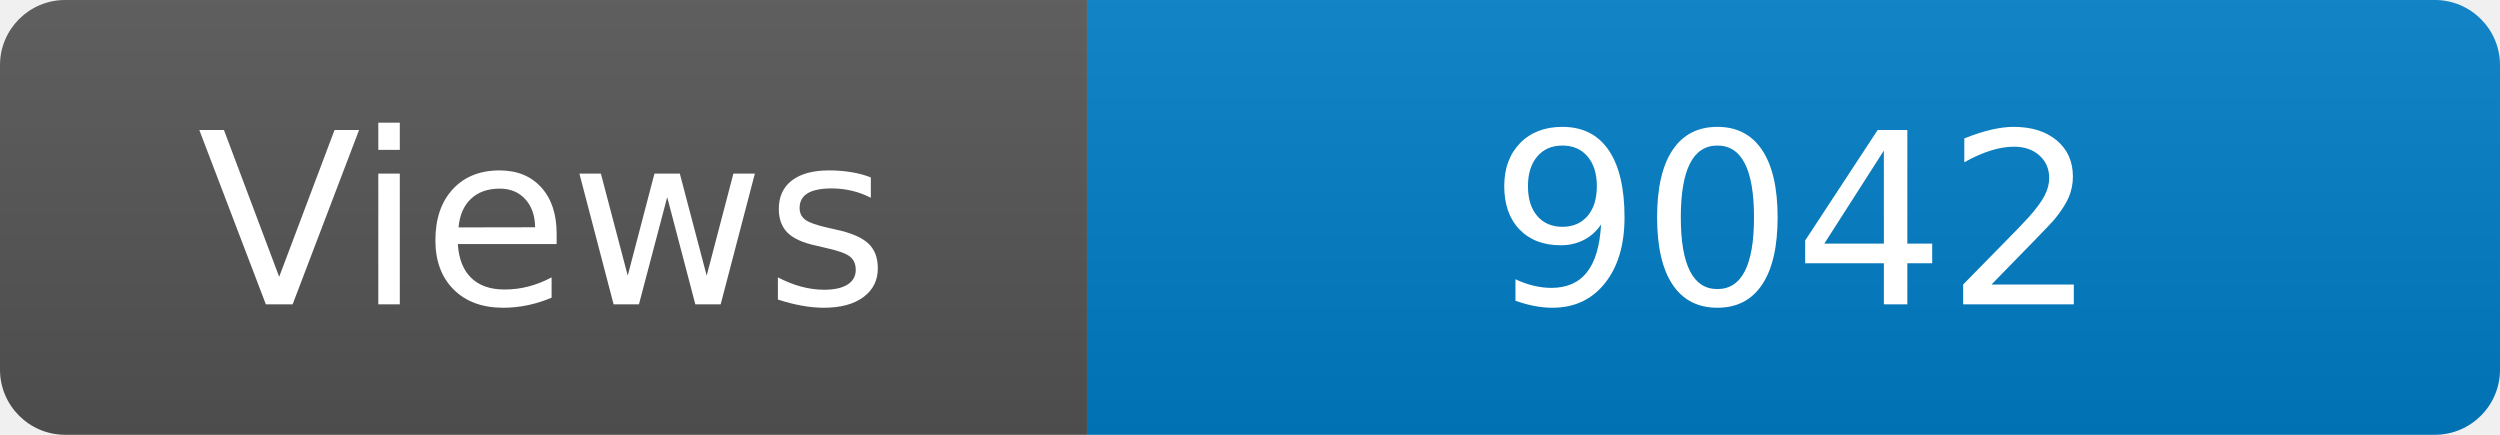
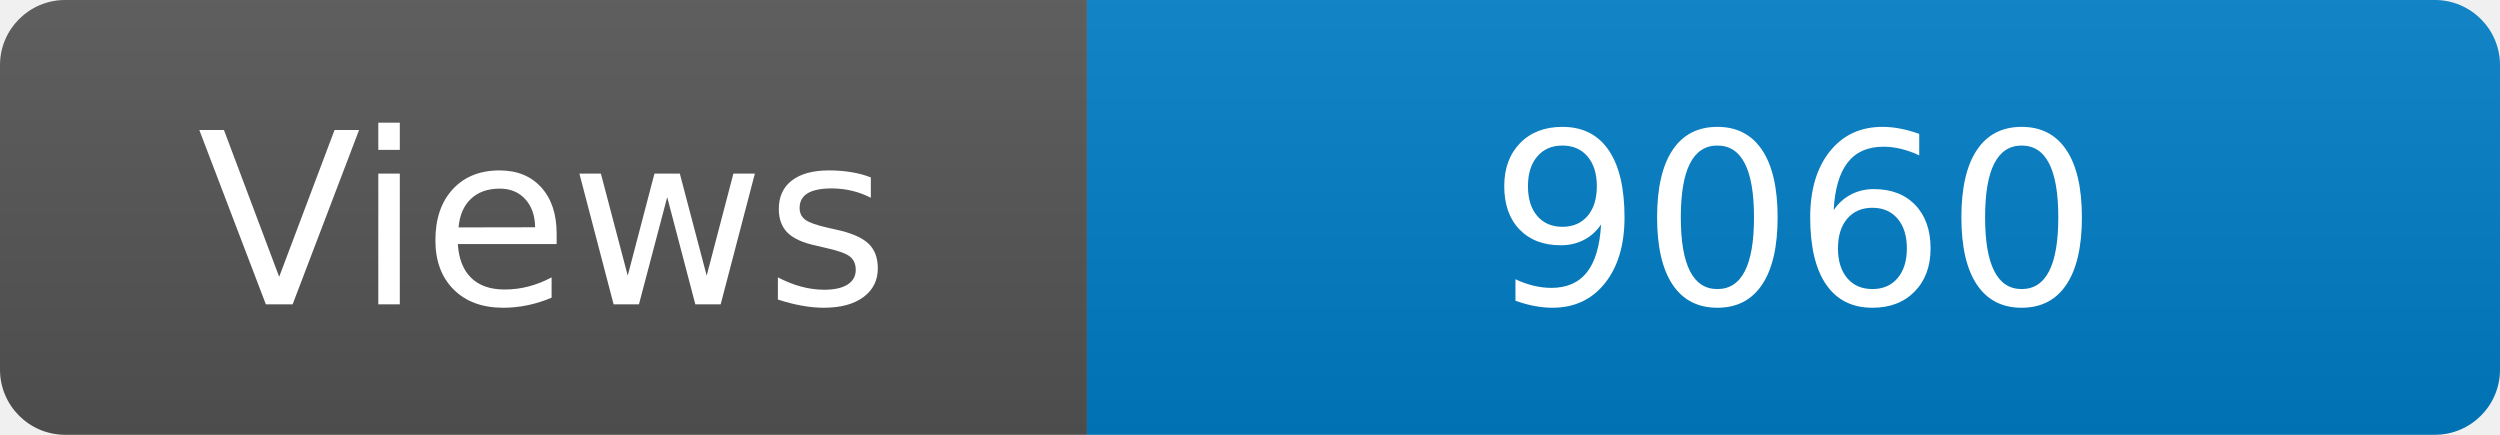
<svg xmlns="http://www.w3.org/2000/svg" width="115" height="20" role="img" aria-label="Maintained?: yes">
  <linearGradient id="s" x2="0" y2="100%">
    <stop offset="0" stop-color="#bbb" stop-opacity=".1" />
    <stop offset="1" stop-opacity=".1" />
  </linearGradient>
  <clipPath id="r">
    <rect width="115" height="20" rx="3" fill="#fff" />
  </clipPath>
  <g clip-path="url(#r)">
    <rect width="50" height="20" fill="#555" />
    <rect x="50" width="160" height="20" fill="#007ec6" />
    <rect width="115" height="20" fill="url(#s)" />
  </g>
  <g fill="#fff" text-anchor="middle" font-family="Verdana,Geneva,DejaVu Sans,sans-serif" font-size="110">
    <text x="250" y="140" transform="scale(.1)" fill="#fff">Views</text>
-     <text x="825" y="140" transform="scale(.1)" fill="#fff">9042</text>
+     <text x="825" y="140" transform="scale(.1)" fill="#fff">9060</text>
  </g>
</svg>
